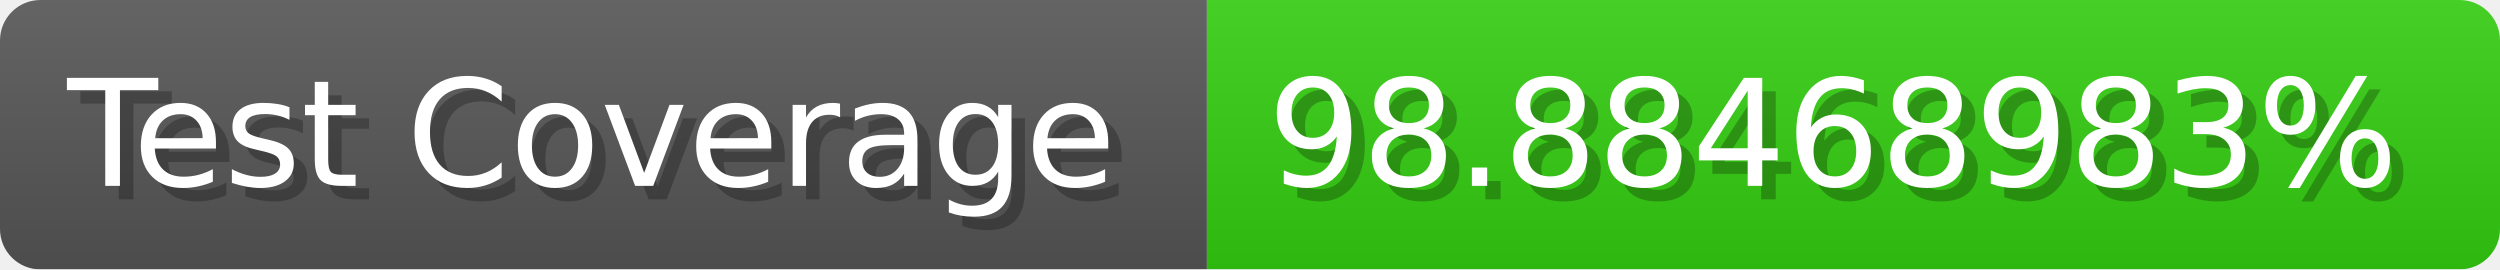
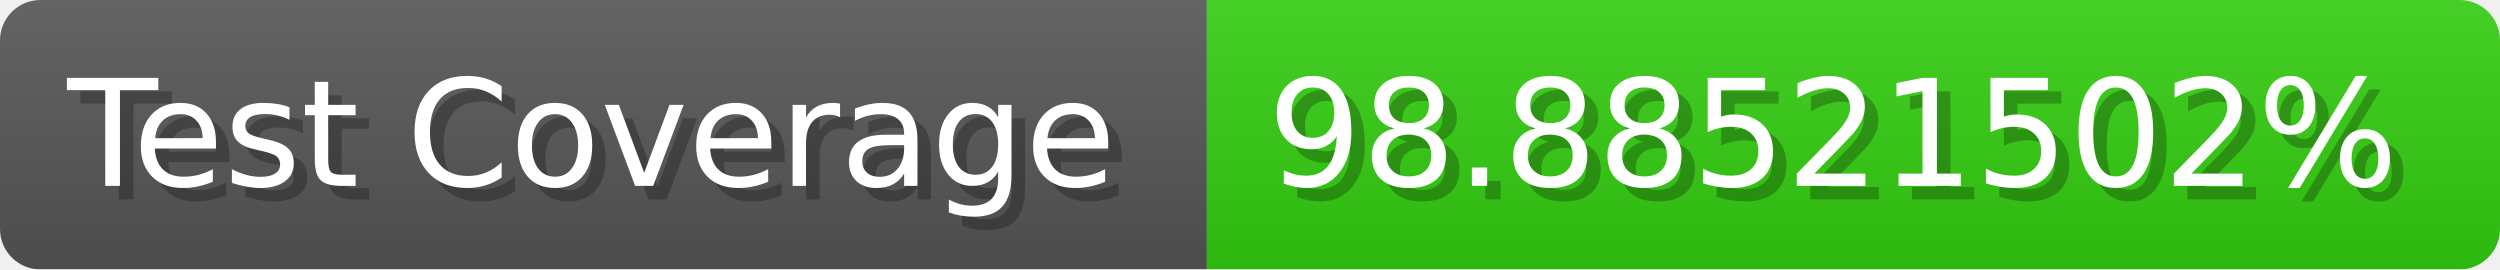
- <svg xmlns="http://www.w3.org/2000/svg" width="185.6" height="20" viewBox="0 0 1856 200" role="img" aria-label="Test Coverage: 98.88468983%">
+ <svg xmlns="http://www.w3.org/2000/svg" width="185.6" height="20" viewBox="0 0 1856 200" role="img" aria-label="Test Coverage: 98.88521502%">
  <linearGradient id="a" x2="0" y2="100%">
    <stop offset="0" stop-opacity=".1" stop-color="#EEE" />
    <stop offset="1" stop-opacity=".1" />
  </linearGradient>
  <mask id="m">
    <rect width="1856" height="200" rx="30" fill="#FFF" />
  </mask>
  <g mask="url(#m)">
    <rect width="896" height="200" fill="#555" />
    <rect width="960" height="200" fill="#3C1" x="896" />
    <rect width="1856" height="200" fill="url(#a)" />
  </g>
  <g aria-hidden="true" fill="#fff" text-anchor="start" font-family="Verdana,DejaVu Sans,sans-serif" font-size="110">
    <text x="60" y="148" textLength="796" fill="#000" opacity="0.25">Test Coverage</text>
    <text x="50" y="138" textLength="796">Test Coverage</text>
-     <text x="951" y="148" textLength="860" fill="#000" opacity="0.25">98.88468983%</text>
-     <text x="941" y="138" textLength="860">98.88468983%</text>
+     <text x="951" y="148" textLength="860" fill="#000" opacity="0.25">98.88521502%</text>
+     <text x="941" y="138" textLength="860">98.88521502%</text>
  </g>
</svg>
